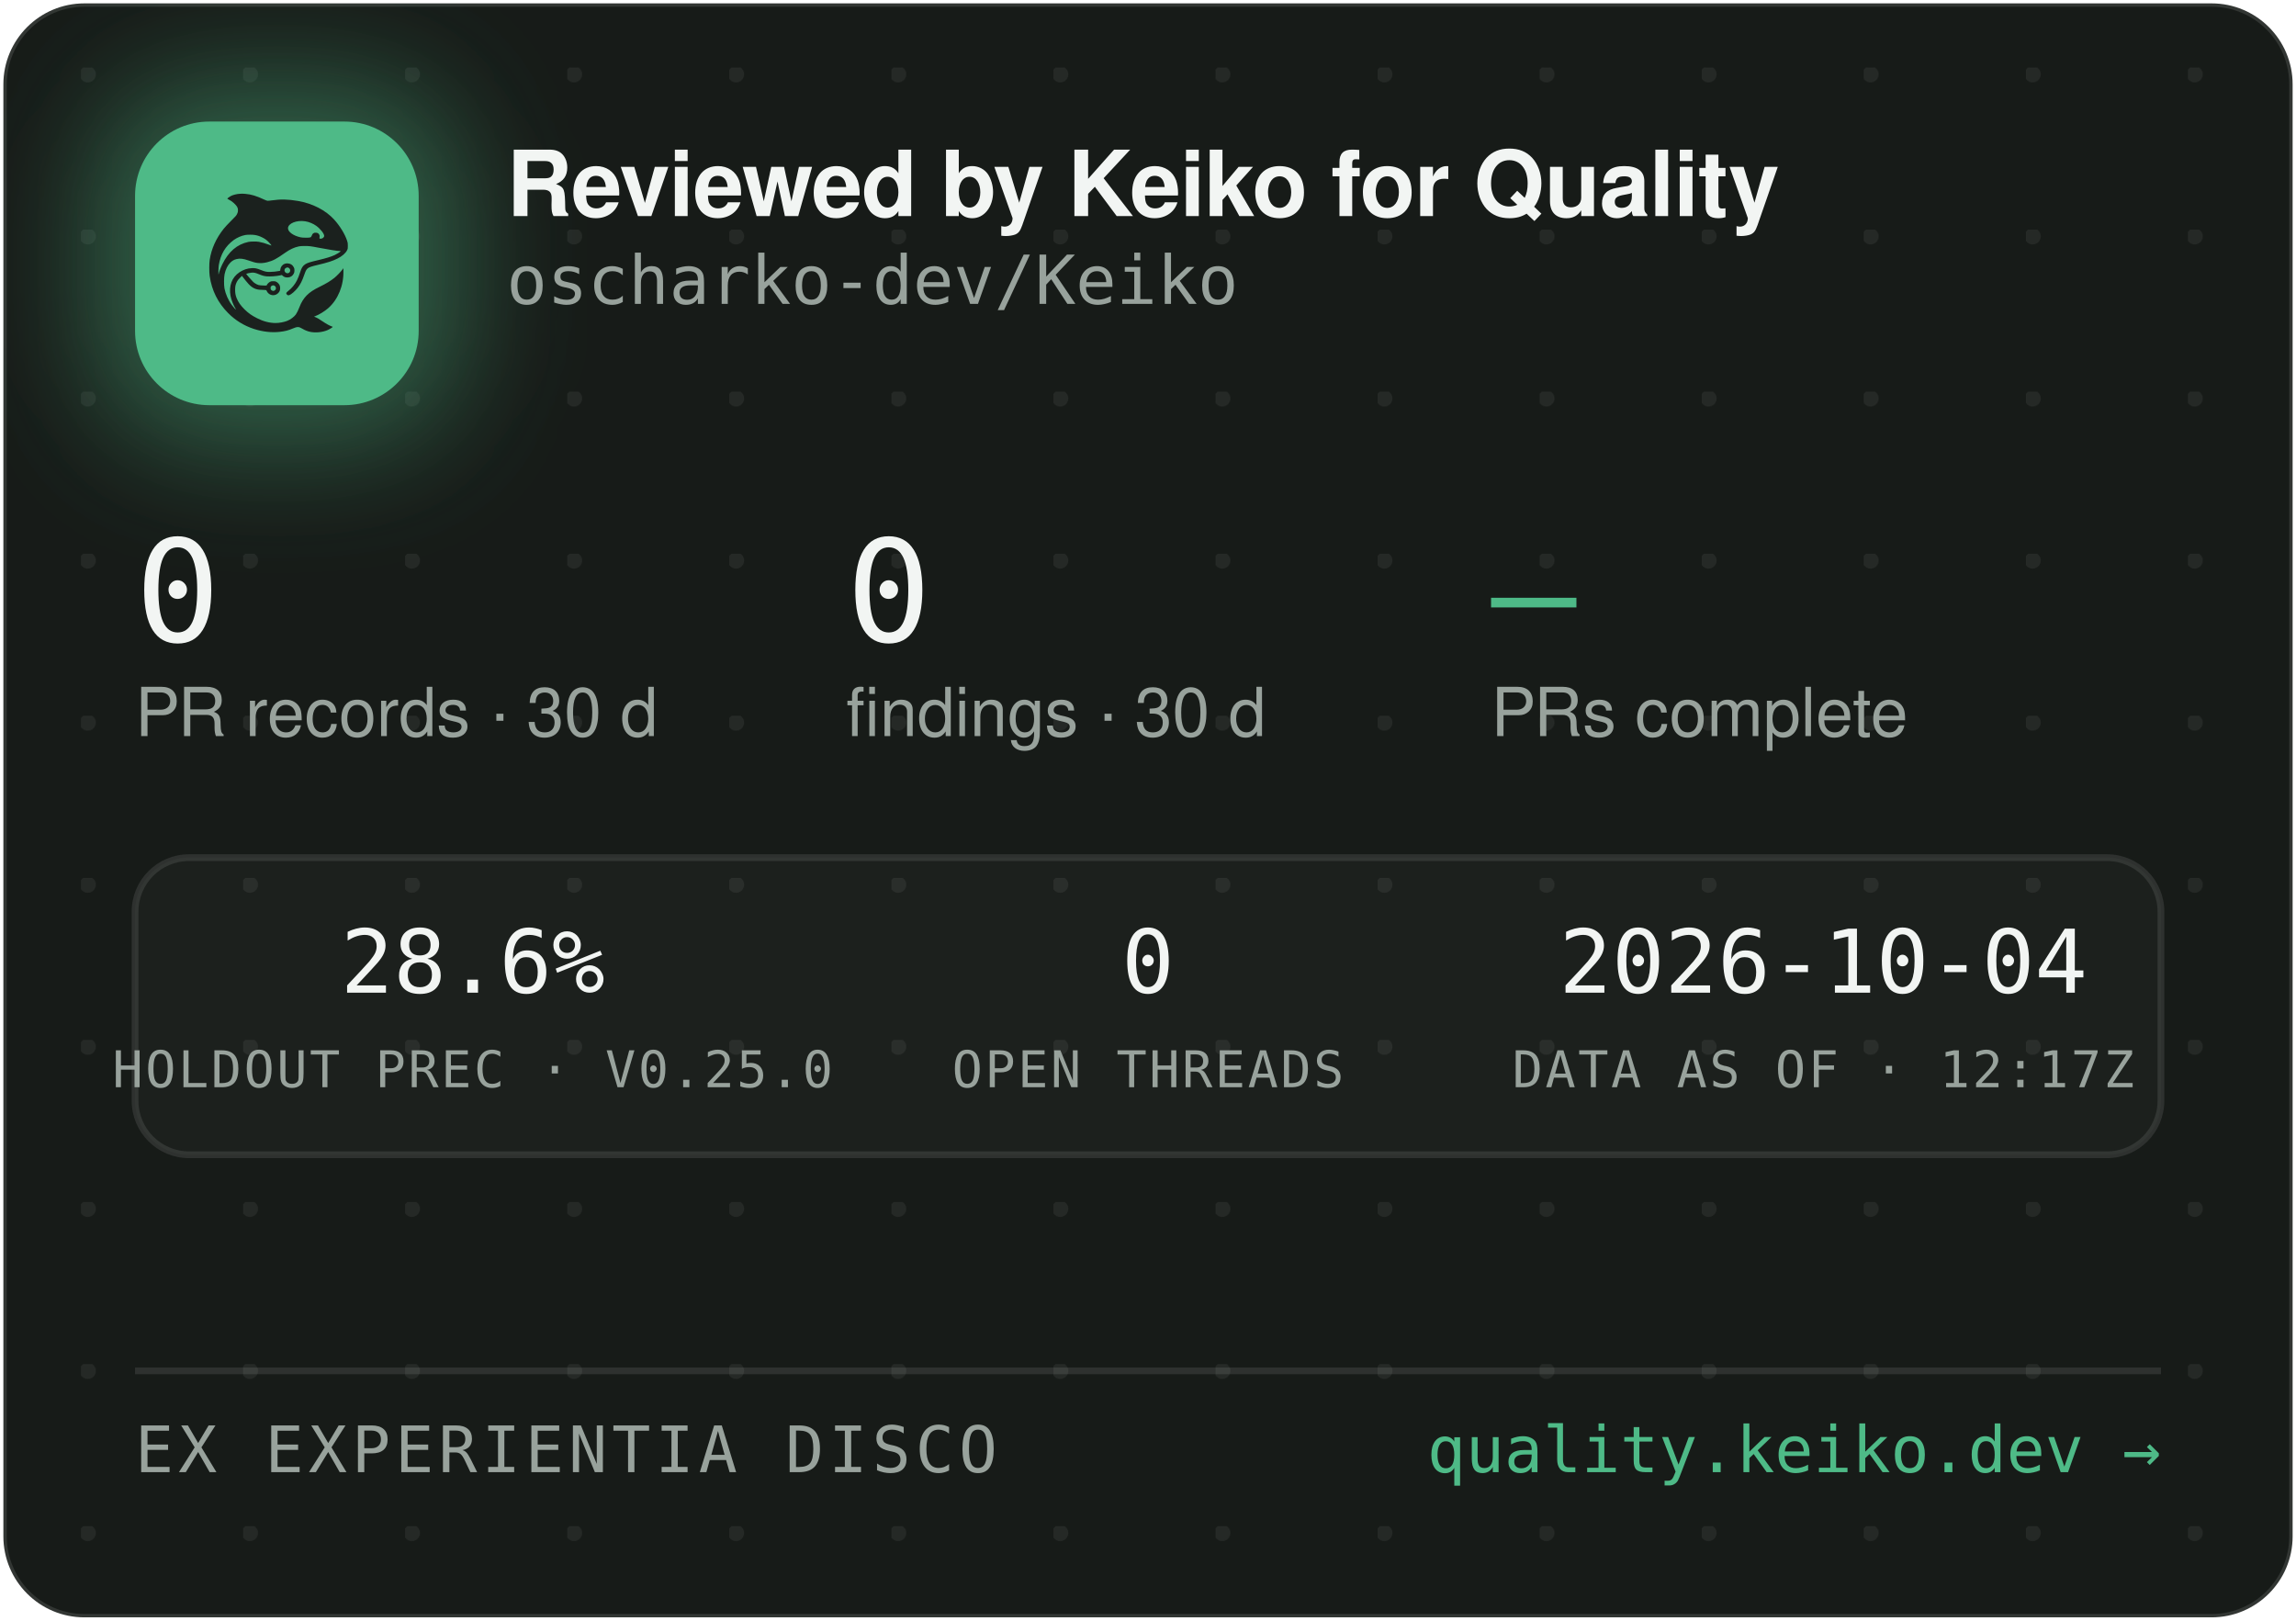
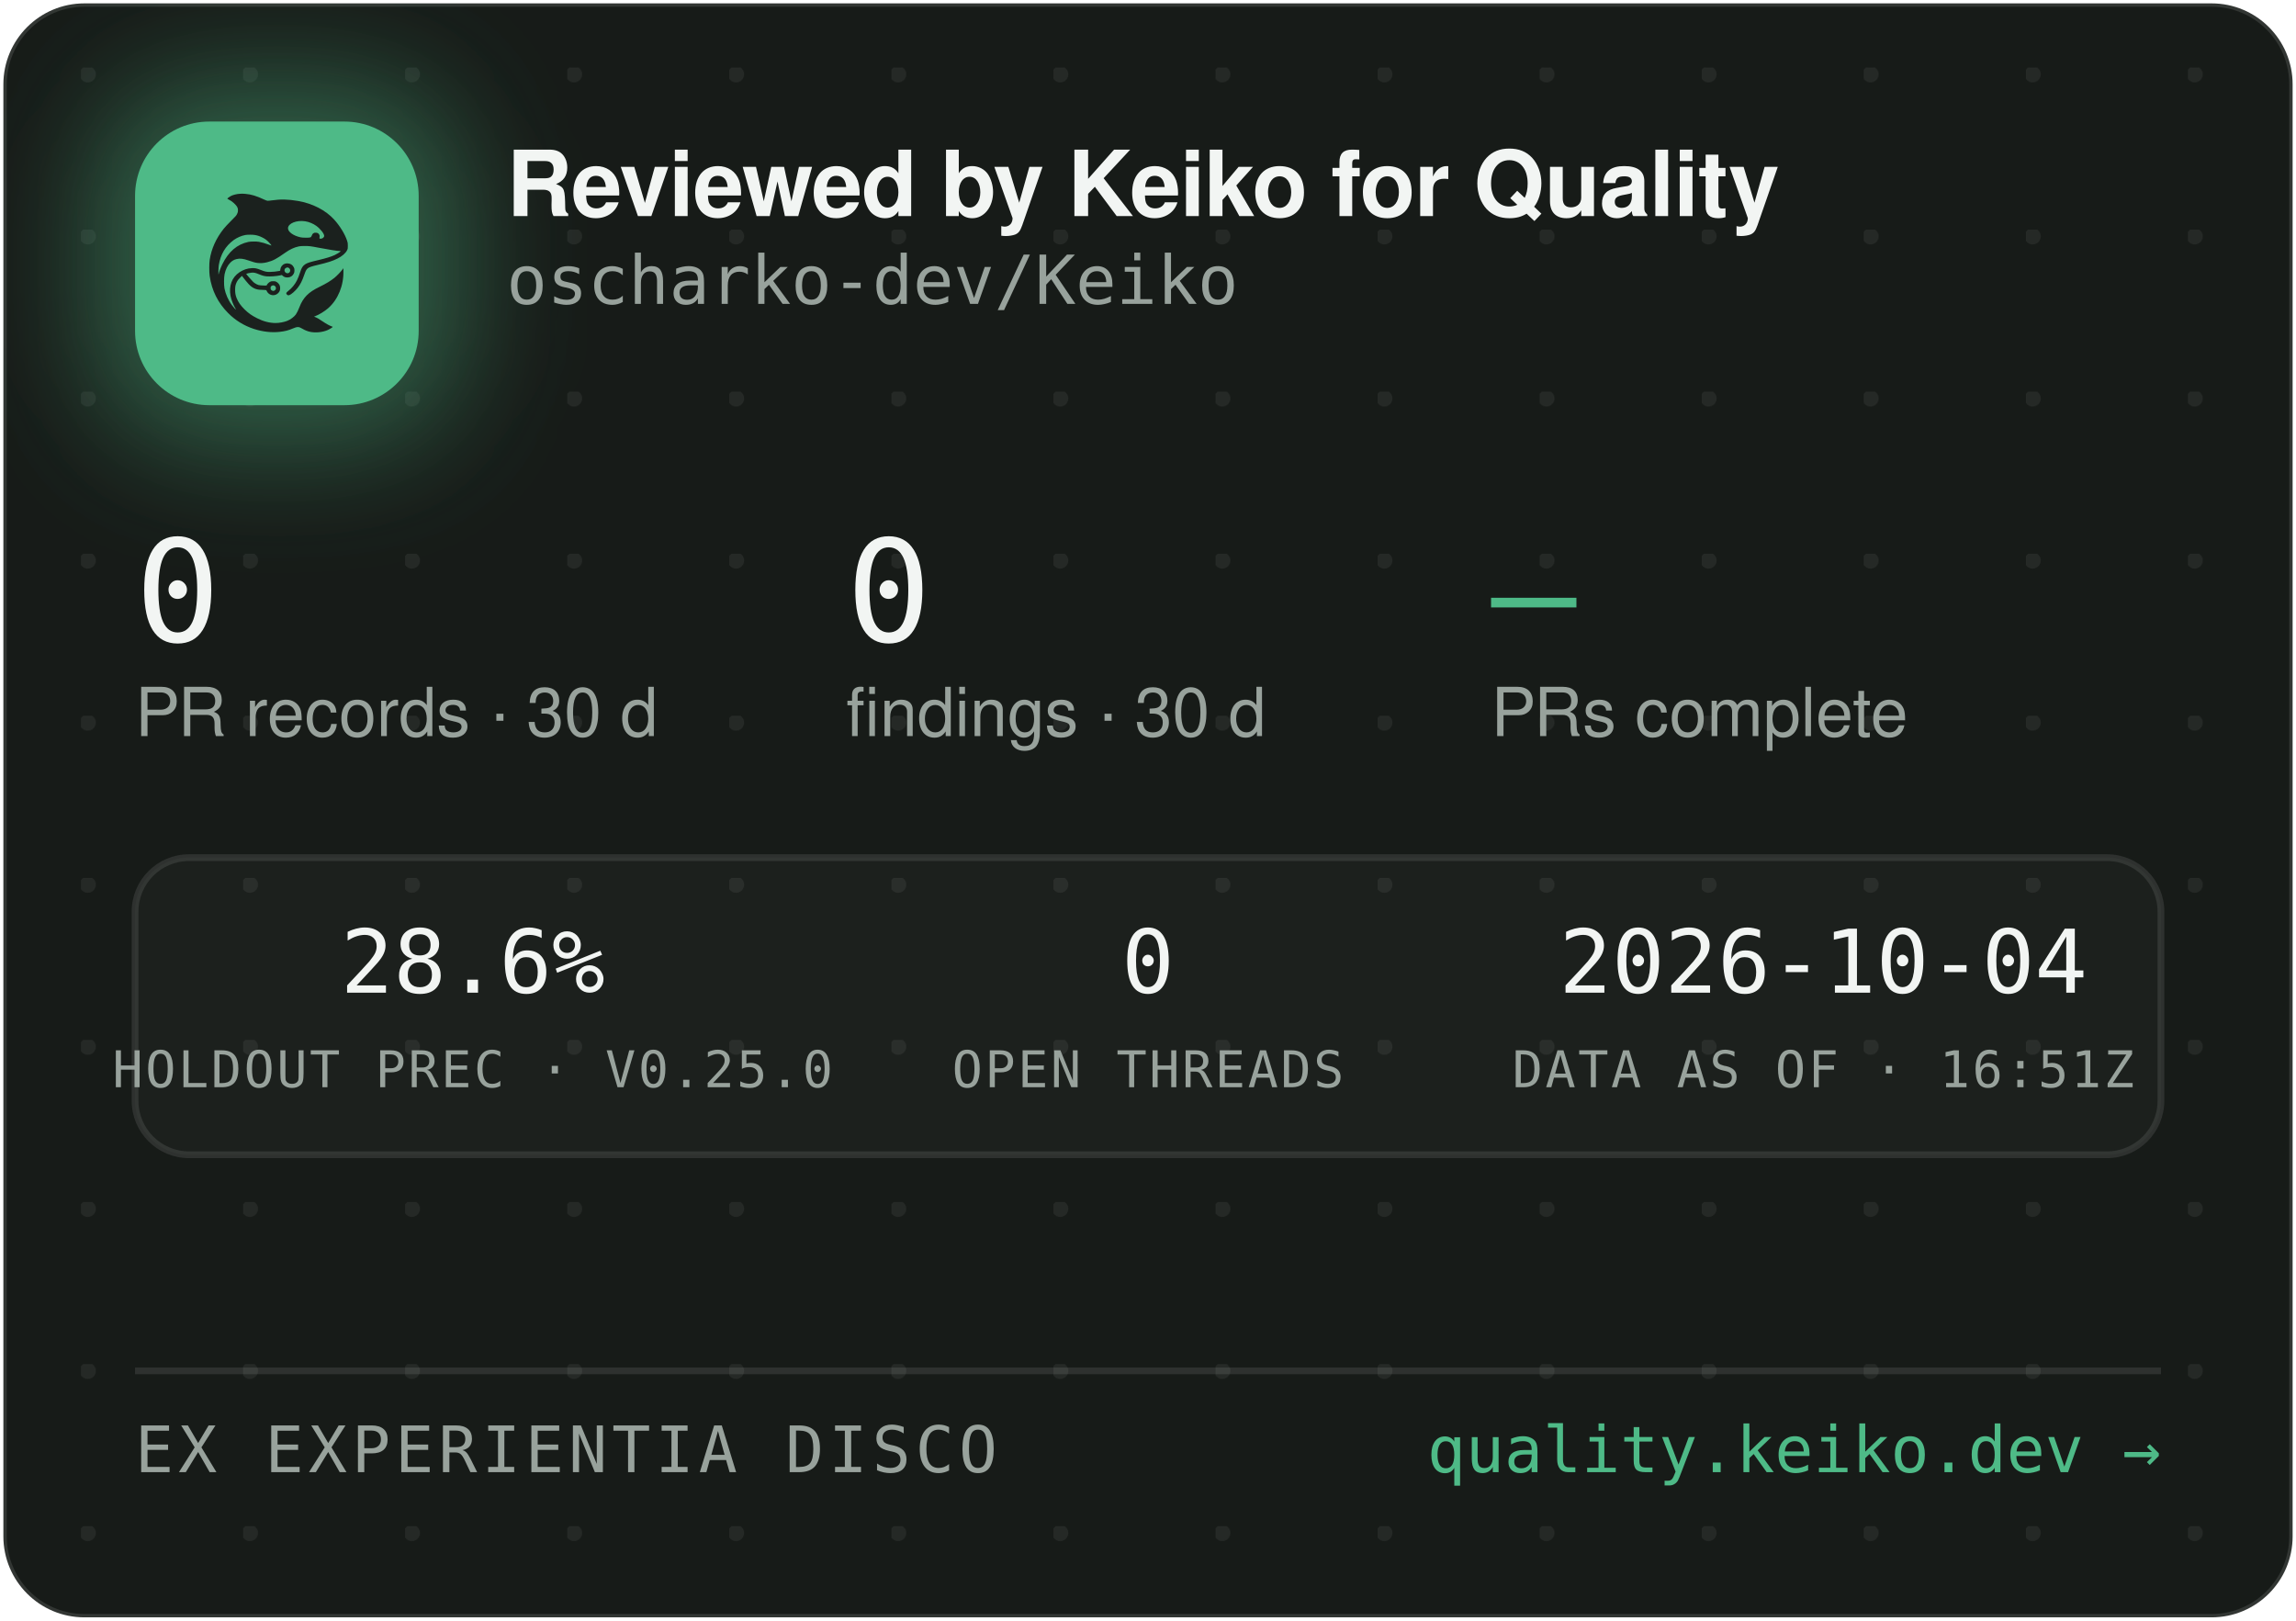
<svg xmlns="http://www.w3.org/2000/svg" width="340" height="240" viewBox="0 0 340 240" role="img" aria-label="Reviewed by Keiko for Quality — oscharko-dev/Keiko">
  <defs>
    <pattern id="dots" width="24" height="24" patternUnits="userSpaceOnUse" x="12" y="10">
      <circle cx="1" cy="1" r="1.2" fill="rgba(233,237,235,0.07)" />
    </pattern>
    <filter id="glow" x="-60%" y="-60%" width="220%" height="220%">
      <feGaussianBlur stdDeviation="9" />
    </filter>
    <clipPath id="card">
      <rect x="0.5" y="0.5" width="339" height="239" rx="12" />
    </clipPath>
  </defs>
  <rect x="0.5" y="0.5" width="339" height="239" rx="12" fill="#171B18" stroke="rgba(255,255,255,0.12)" />
  <rect x="0.5" y="0.5" width="339" height="239" rx="12" fill="url(#dots)" />
  <g clip-path="url(#card)">
    <rect x="14" y="12" width="54" height="54" rx="16" fill="rgba(78,186,135,0.45)" filter="url(#glow)" />
    <rect x="20" y="18" width="42" height="42" rx="11" fill="#4EBA87" />
    <g transform="translate(24,22) scale(0.03320312)">
      <g transform="translate(1024 0) scale(-1 1)">
        <g transform="translate(1024, 1024) scale(-0.1, -0.1)" fill="#1B211E" stroke="none">
          <path d="M3465 8223 c-144 -8 -314 -52 -408 -105 -69 -39 -146 -99 -146 -113 0 -5 30 -24 68 -42 146 -70 323 -229 377 -340 25 -49 29 -70 29 -138 -1 -72 -5 -88 -39 -160 -36 -75 -54 -95 -265 -305 -134 -132 -270 -279 -331 -355 -339 -425 -552 -896 -626 -1390 -25 -165 -25 -549 0 -720 92 -645 368 -1196 826 -1655 322 -324 710 -562 1145 -704 389 -126 793 -172 1155 -130 235 27 377 63 579 149 205 87 268 86 423 -7 102 -62 231 -115 335 -138 247 -56 562 -26 794 74 92 40 244 136 232 146 -4 3 -26 12 -48 19 -86 28 -246 116 -385 211 -162 112 -284 182 -357 207 l-48 17 40 15 c185 70 436 223 595 363 438 386 695 1014 678 1663 l-3 120 -50 -70 c-64 -90 -248 -280 -350 -362 -171 -136 -366 -255 -645 -391 -288 -140 -442 -243 -590 -391 -136 -137 -247 -316 -325 -526 -47 -127 -114 -262 -160 -326 -79 -107 -237 -224 -384 -283 -136 -55 -355 -96 -514 -96 -274 0 -548 71 -832 215 -242 123 -375 216 -553 389 -175 171 -287 332 -361 517 -44 114 -63 216 -63 359 0 152 17 233 74 350 35 70 59 102 136 179 l95 94 21 -29 c55 -75 219 -277 277 -338 171 -183 337 -256 582 -256 56 0 126 -3 155 -7 53 -6 54 -7 76 -57 30 -66 97 -128 172 -156 151 -57 318 11 395 160 33 62 34 193 3 261 -30 64 -88 125 -148 157 -44 23 -63 27 -141 27 -78 0 -97 -4 -140 -27 -58 -30 -131 -105 -141 -142 -6 -25 -8 -26 -93 -26 -47 0 -131 5 -186 10 -87 8 -111 15 -182 51 -45 22 -109 66 -143 96 -59 53 -326 361 -319 367 14 11 179 47 241 52 102 9 177 -7 318 -66 158 -66 243 -89 357 -99 157 -12 413 5 582 40 l93 19 44 -39 c59 -52 135 -75 228 -69 117 8 212 72 262 176 23 47 28 71 28 138 0 70 -4 89 -29 138 -55 110 -145 167 -270 174 -65 3 -91 0 -137 -18 -107 -40 -183 -140 -195 -257 l-6 -52 -51 -11 c-104 -23 -285 -41 -411 -42 -149 -1 -211 12 -402 88 -186 74 -256 88 -403 81 -193 -8 -377 -70 -546 -182 -342 -228 -485 -611 -399 -1064 30 -157 119 -388 209 -541 20 -35 35 -64 33 -66 -8 -8 -111 108 -190 214 -154 206 -278 489 -324 737 -28 154 -25 492 6 635 46 216 133 391 256 514 82 82 161 128 271 156 152 39 300 23 529 -57 217 -76 308 -101 410 -114 137 -17 284 -7 426 30 272 70 414 145 809 425 217 153 399 238 610 283 64 14 129 18 265 18 197 0 269 -9 615 -76 461 -89 843 -149 952 -149 41 0 41 0 23 -20 -28 -31 -169 -119 -254 -158 -167 -77 -388 -145 -716 -222 -399 -93 -508 -128 -608 -194 -102 -68 -160 -160 -217 -346 -35 -115 -102 -286 -149 -378 -85 -168 -227 -341 -377 -458 -105 -82 -115 -107 -69 -162 29 -34 65 -44 109 -29 86 29 261 181 371 322 126 162 201 309 295 581 61 176 90 232 145 283 62 57 163 93 470 165 439 104 640 169 863 278 206 100 368 240 434 375 32 67 33 71 33 198 -1 120 -3 138 -34 229 -98 294 -319 655 -573 936 -381 421 -968 723 -1618 834 -448 76 -767 83 -1169 25 -80 -12 -165 -19 -190 -17 -26 3 -90 26 -146 53 -343 162 -576 233 -842 255 -114 9 -141 10 -248 3z m2926 -1227 c164 -27 346 -102 485 -202 181 -129 354 -348 354 -448 0 -64 -75 -126 -154 -126 -60 0 -63 4 -52 70 8 50 7 65 -9 100 -29 64 -74 93 -151 98 -54 4 -70 1 -107 -21 -42 -25 -61 -52 -91 -129 -25 -64 -55 -73 -246 -73 -121 0 -187 5 -248 18 -318 70 -556 242 -556 402 0 218 388 374 775 311z m-2249 -611 c119 -21 208 -50 321 -106 114 -56 177 -100 266 -184 67 -63 157 -173 148 -181 -2 -3 -61 18 -130 45 -131 52 -298 100 -427 122 -113 20 -367 17 -470 -4 -502 -106 -885 -433 -1160 -992 -70 -142 -160 -379 -160 -424 0 -9 -5 -23 -11 -31 -13 -19 -5 316 10 410 80 482 295 846 661 1117 145 107 350 197 522 228 100 18 326 18 430 0z m1485 -1456 c95 -36 119 -159 42 -223 -78 -66 -209 -1 -209 104 0 60 33 100 99 121 36 10 36 10 68 -2z m-591 -822 c29 -26 37 -42 40 -77 6 -54 -9 -86 -55 -117 -41 -28 -70 -29 -119 -4 -44 22 -62 55 -62 112 0 51 13 75 53 99 50 31 101 26 143 -13z" />
        </g>
      </g>
    </g>
    <text x="75" y="32" font-family="-apple-system,'Segoe UI',Helvetica,Arial,sans-serif" font-size="13.5" font-weight="650" letter-spacing="-0.14" fill="#F2F5F3">Reviewed by Keiko for Quality</text>
    <text x="75" y="45" font-family="'JetBrains Mono',SFMono-Regular,Consolas,Menlo,monospace" font-size="10" fill="#98A29C">oscharko-dev/Keiko</text>
    <text x="20" y="95" font-family="'JetBrains Mono',SFMono-Regular,Consolas,Menlo,monospace" font-size="21" fill="#F2F5F3">0</text>
    <text x="20" y="109" font-family="-apple-system,'Segoe UI',Helvetica,Arial,sans-serif" font-size="10" fill="#98A29C">PR records · 30 d</text>
    <text x="125.3" y="95" font-family="'JetBrains Mono',SFMono-Regular,Consolas,Menlo,monospace" font-size="21" fill="#F2F5F3">0</text>
    <text x="125.3" y="109" font-family="-apple-system,'Segoe UI',Helvetica,Arial,sans-serif" font-size="10" fill="#98A29C">findings · 30 d</text>
    <text x="220.8" y="95" font-family="'JetBrains Mono',SFMono-Regular,Consolas,Menlo,monospace" font-size="21" fill="#4EBA87">—</text>
    <text x="220.8" y="109" font-family="-apple-system,'Segoe UI',Helvetica,Arial,sans-serif" font-size="10" fill="#98A29C">PRs complete</text>
    <rect x="20" y="127" width="300" height="44" rx="8" fill="rgba(255,255,255,0.025)" stroke="rgba(255,255,255,0.1)" />
    <text x="70" y="147" text-anchor="middle" font-family="'JetBrains Mono',SFMono-Regular,Consolas,Menlo,monospace" font-size="13" fill="#F2F5F3">28.6%</text>
    <text x="70" y="161" text-anchor="middle" font-family="'JetBrains Mono',SFMono-Regular,Consolas,Menlo,monospace" font-size="7.5" letter-spacing="0.35" fill="#98A29C">HOLDOUT PREC · V0.25.0</text>
    <text x="170" y="147" text-anchor="middle" font-family="'JetBrains Mono',SFMono-Regular,Consolas,Menlo,monospace" font-size="13" fill="#F2F5F3">0</text>
    <text x="170" y="161" text-anchor="middle" font-family="'JetBrains Mono',SFMono-Regular,Consolas,Menlo,monospace" font-size="7.5" letter-spacing="0.35" fill="#98A29C">OPEN THREADS</text>
    <text x="270" y="147" text-anchor="middle" font-family="'JetBrains Mono',SFMono-Regular,Consolas,Menlo,monospace" font-size="13" fill="#F2F5F3">2026-10-04</text>
-     <text x="270" y="161" text-anchor="middle" font-family="'JetBrains Mono',SFMono-Regular,Consolas,Menlo,monospace" font-size="7.5" letter-spacing="0.35" fill="#98A29C">DATA AS OF · 12:17Z</text>
+     <text x="270" y="161" text-anchor="middle" font-family="'JetBrains Mono',SFMono-Regular,Consolas,Menlo,monospace" font-size="7.5" letter-spacing="0.35" fill="#98A29C">DATA AS OF · 16:51Z</text>
    <line x1="20" y1="203" x2="320" y2="203" stroke="rgba(255,255,255,0.1)" />
    <text x="20" y="218" font-family="'JetBrains Mono',SFMono-Regular,Consolas,Menlo,monospace" font-size="9.5" letter-spacing="0.7" fill="#98A29C">EX EXPERIENTIA DISCO</text>
    <text x="320" y="218" text-anchor="end" font-family="'JetBrains Mono',SFMono-Regular,Consolas,Menlo,monospace" font-size="9.5" fill="#4EBA87">quality.keiko.dev →</text>
  </g>
</svg>
